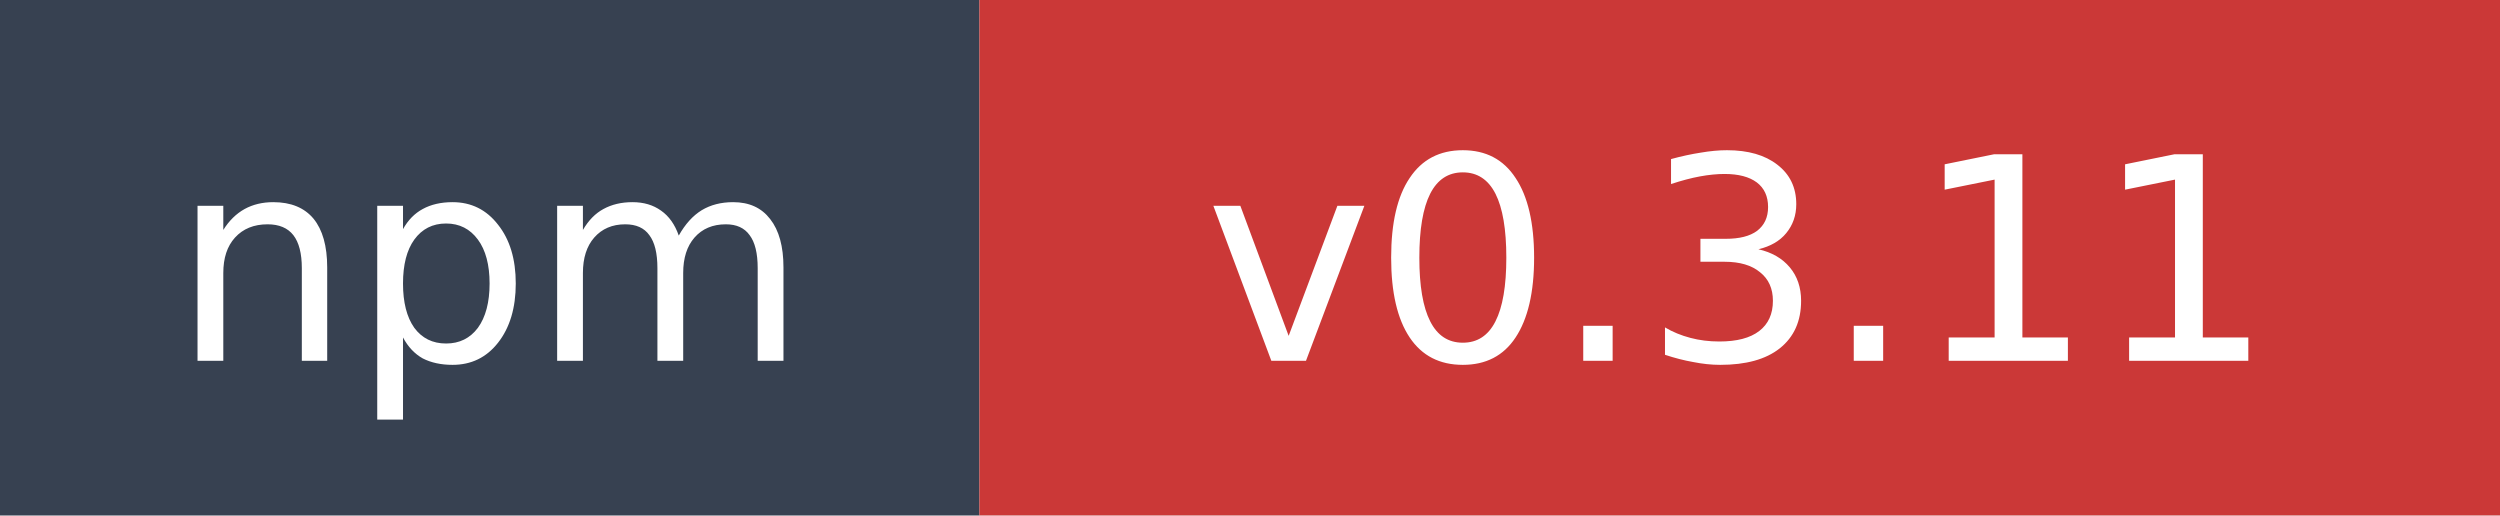
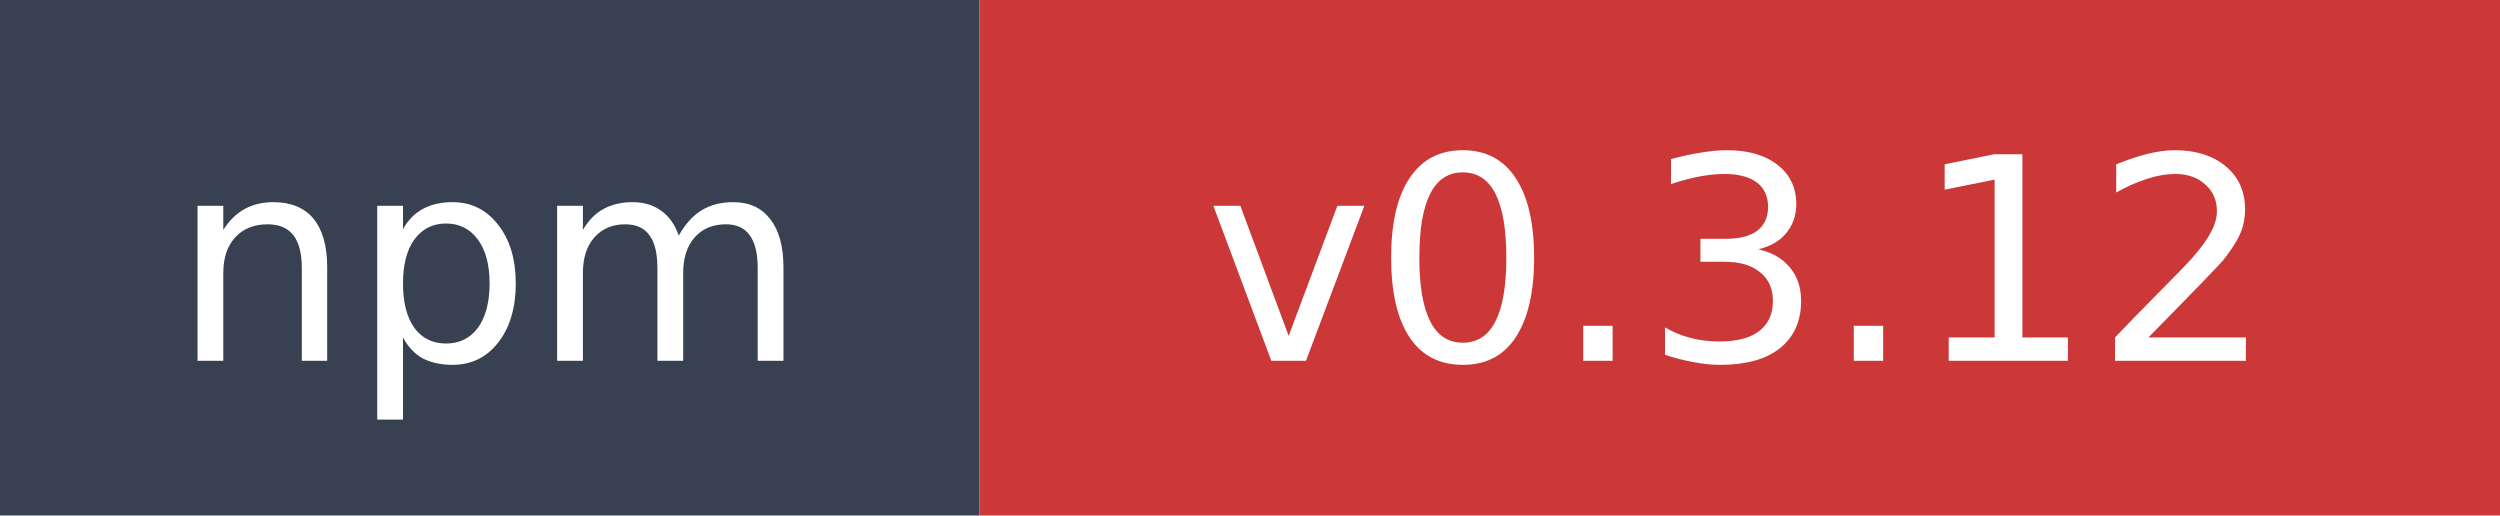
- <svg xmlns="http://www.w3.org/2000/svg" width="97" height="20" role="img" aria-label="npm: v0.3.11">
+ <svg xmlns="http://www.w3.org/2000/svg" width="97" height="20" role="img" aria-label="npm: v0.3.12">
  <rect width="38" height="20" fill="#374151" />
  <rect x="38" width="59" height="20" fill="#cb3837" />
  <text x="19" y="14" fill="#ffffff" font-family="Verdana,Geneva,DejaVu Sans,sans-serif" font-size="11" text-anchor="middle">npm</text>
-   <text x="67.5" y="14" fill="#ffffff" font-family="Verdana,Geneva,DejaVu Sans,sans-serif" font-size="11" text-anchor="middle">v0.3.11</text>
+   <text x="67.5" y="14" fill="#ffffff" font-family="Verdana,Geneva,DejaVu Sans,sans-serif" font-size="11" text-anchor="middle">v0.3.12</text>
</svg>
